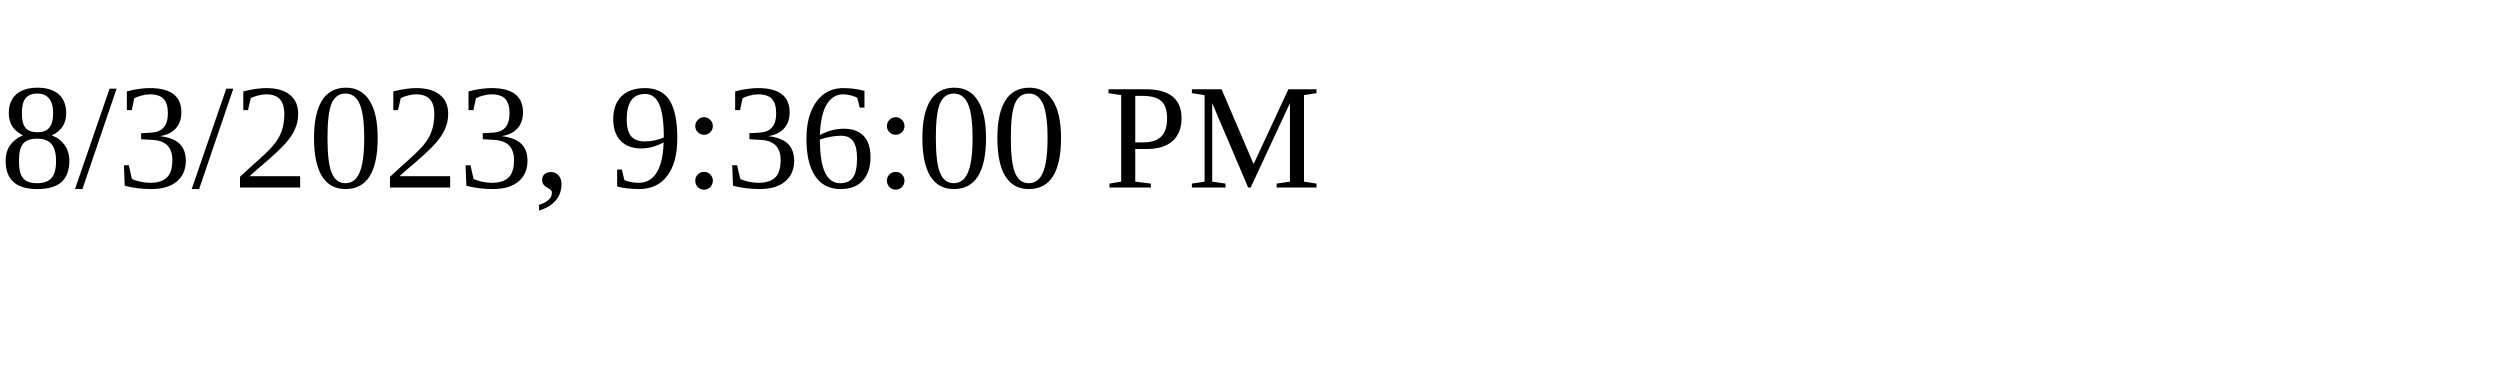
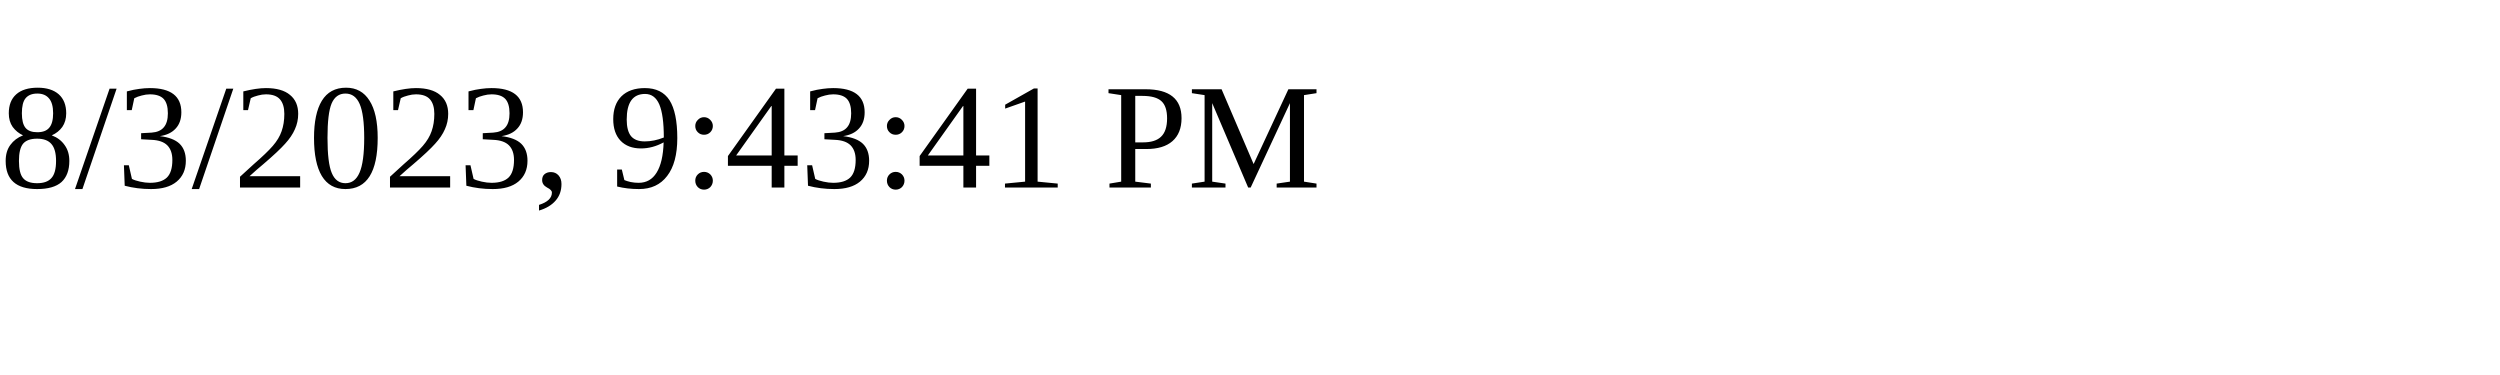
<svg xmlns="http://www.w3.org/2000/svg" height="30" width="200">
-   <text x="0" y="15">8/3/2023, 9:36:00 PM</text>
+   <text x="0" y="15">8/3/2023, 9:43:41 PM</text>
</svg>
